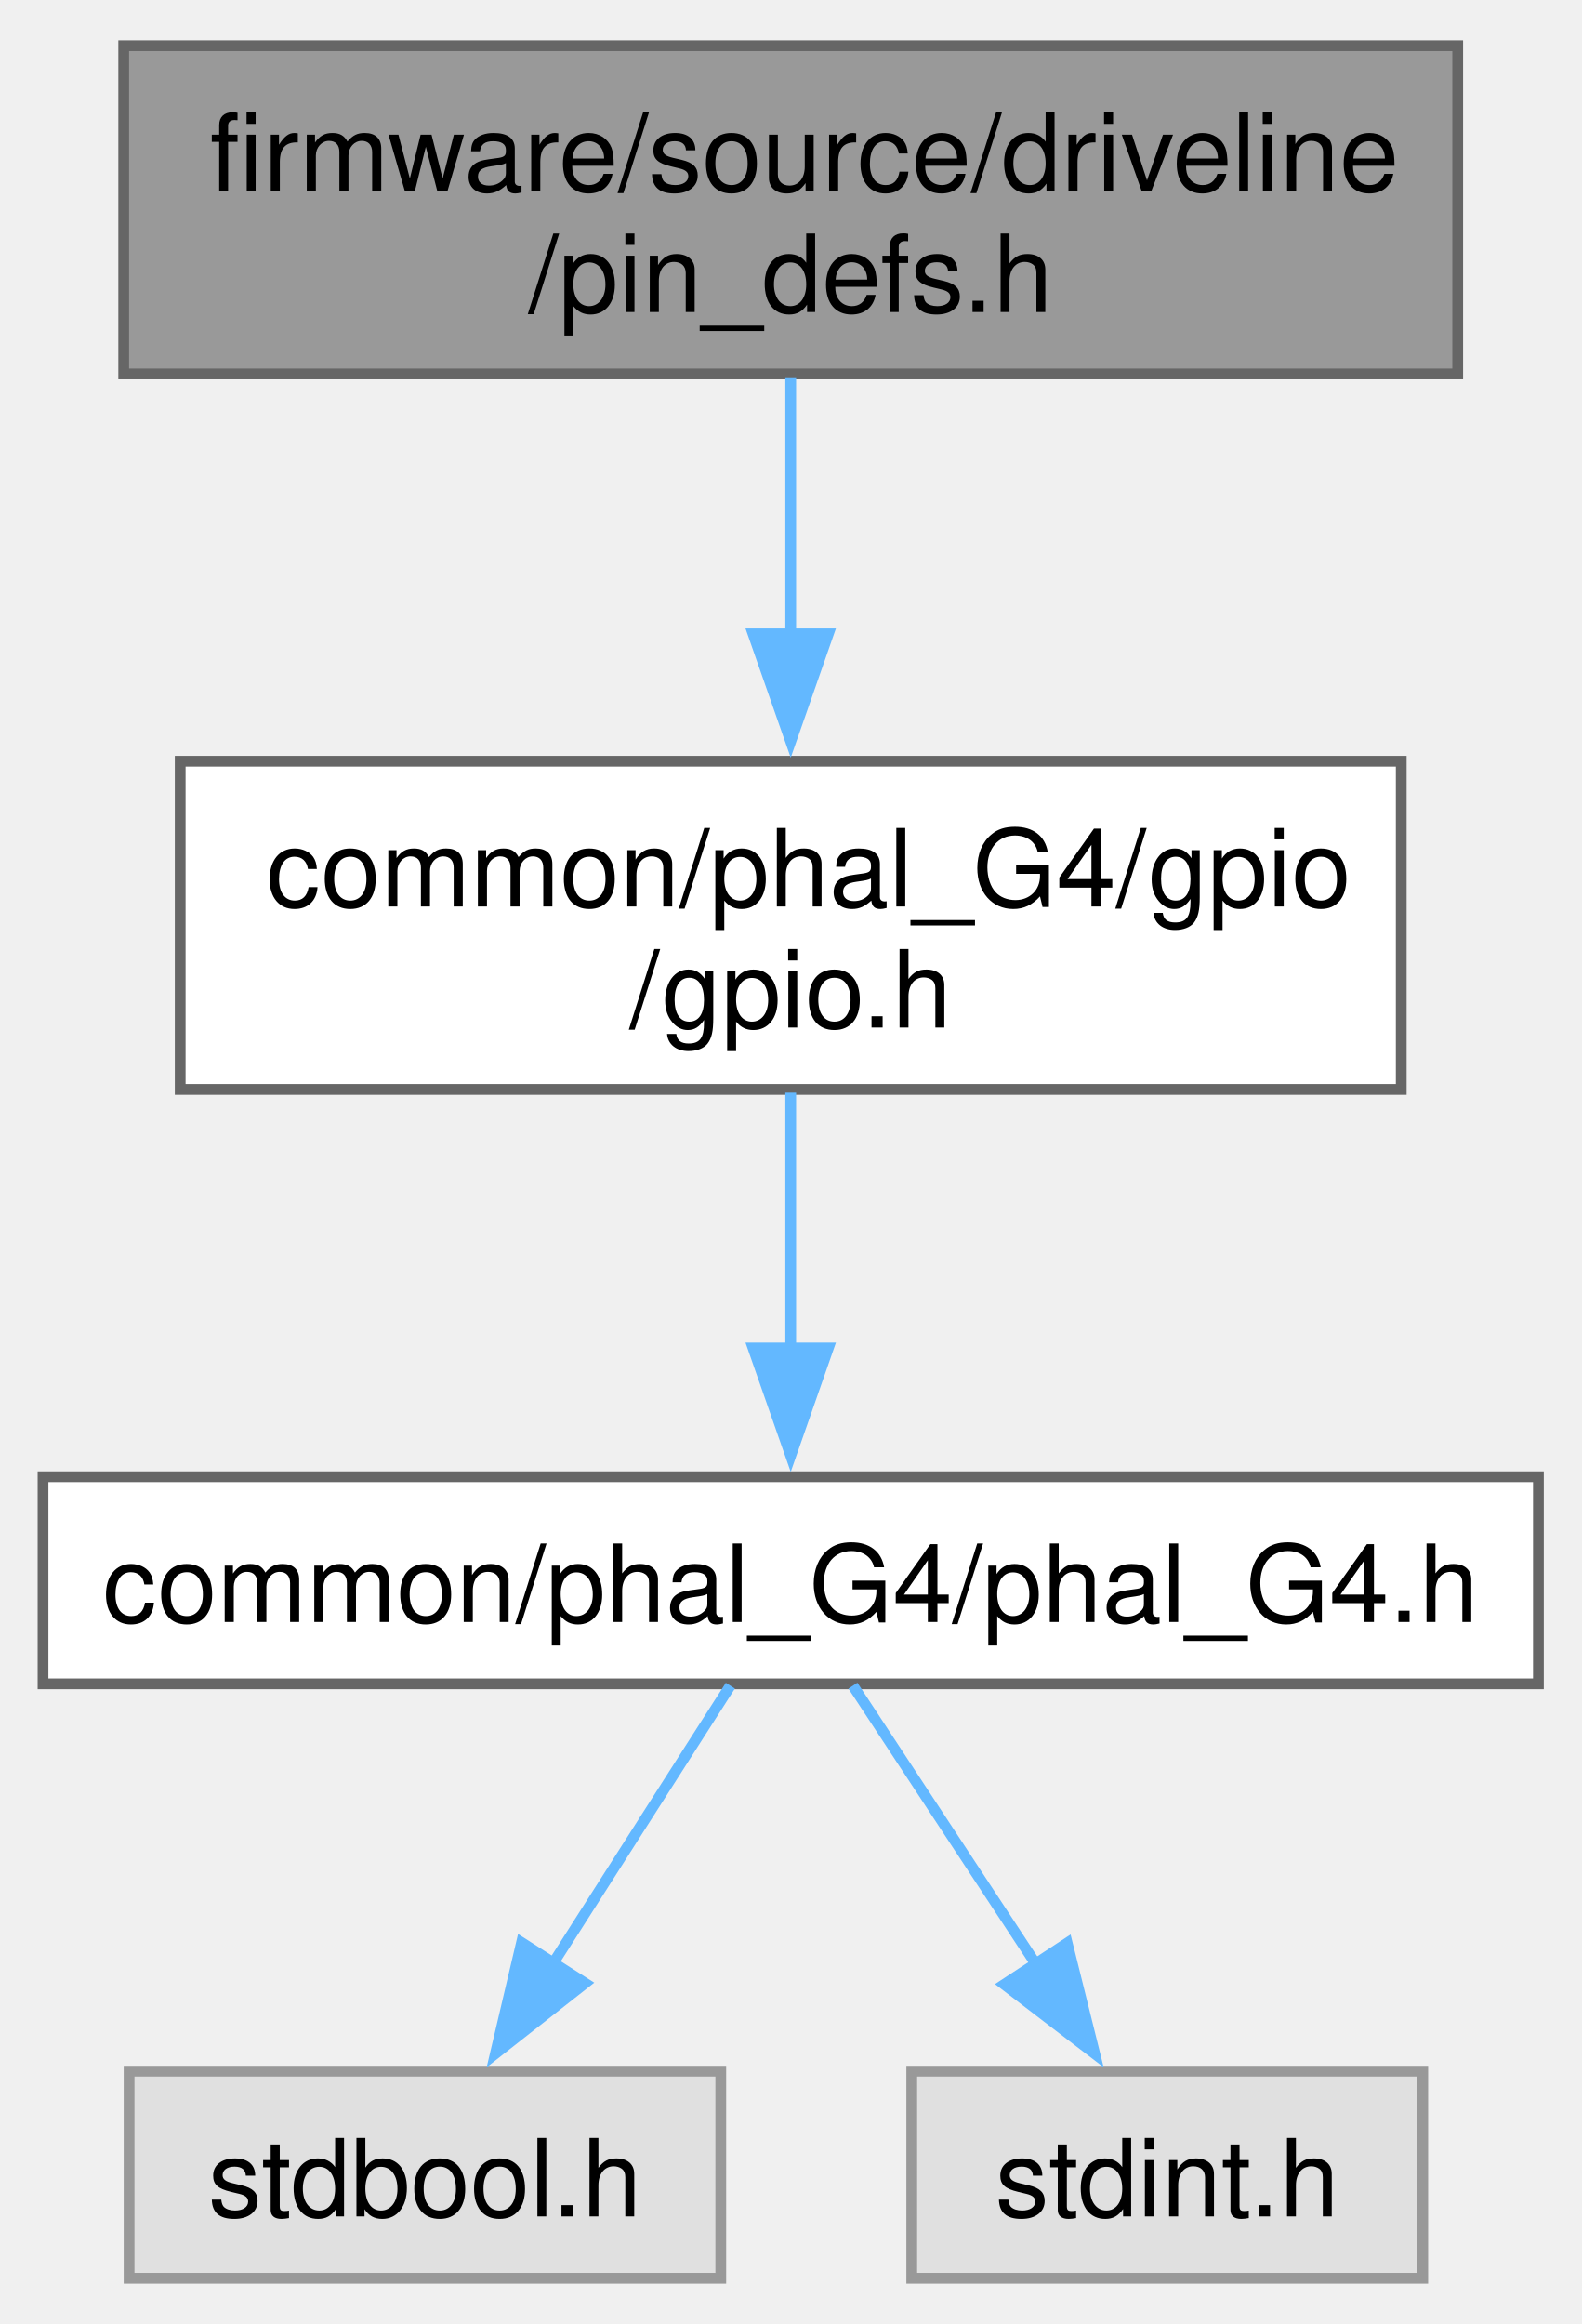
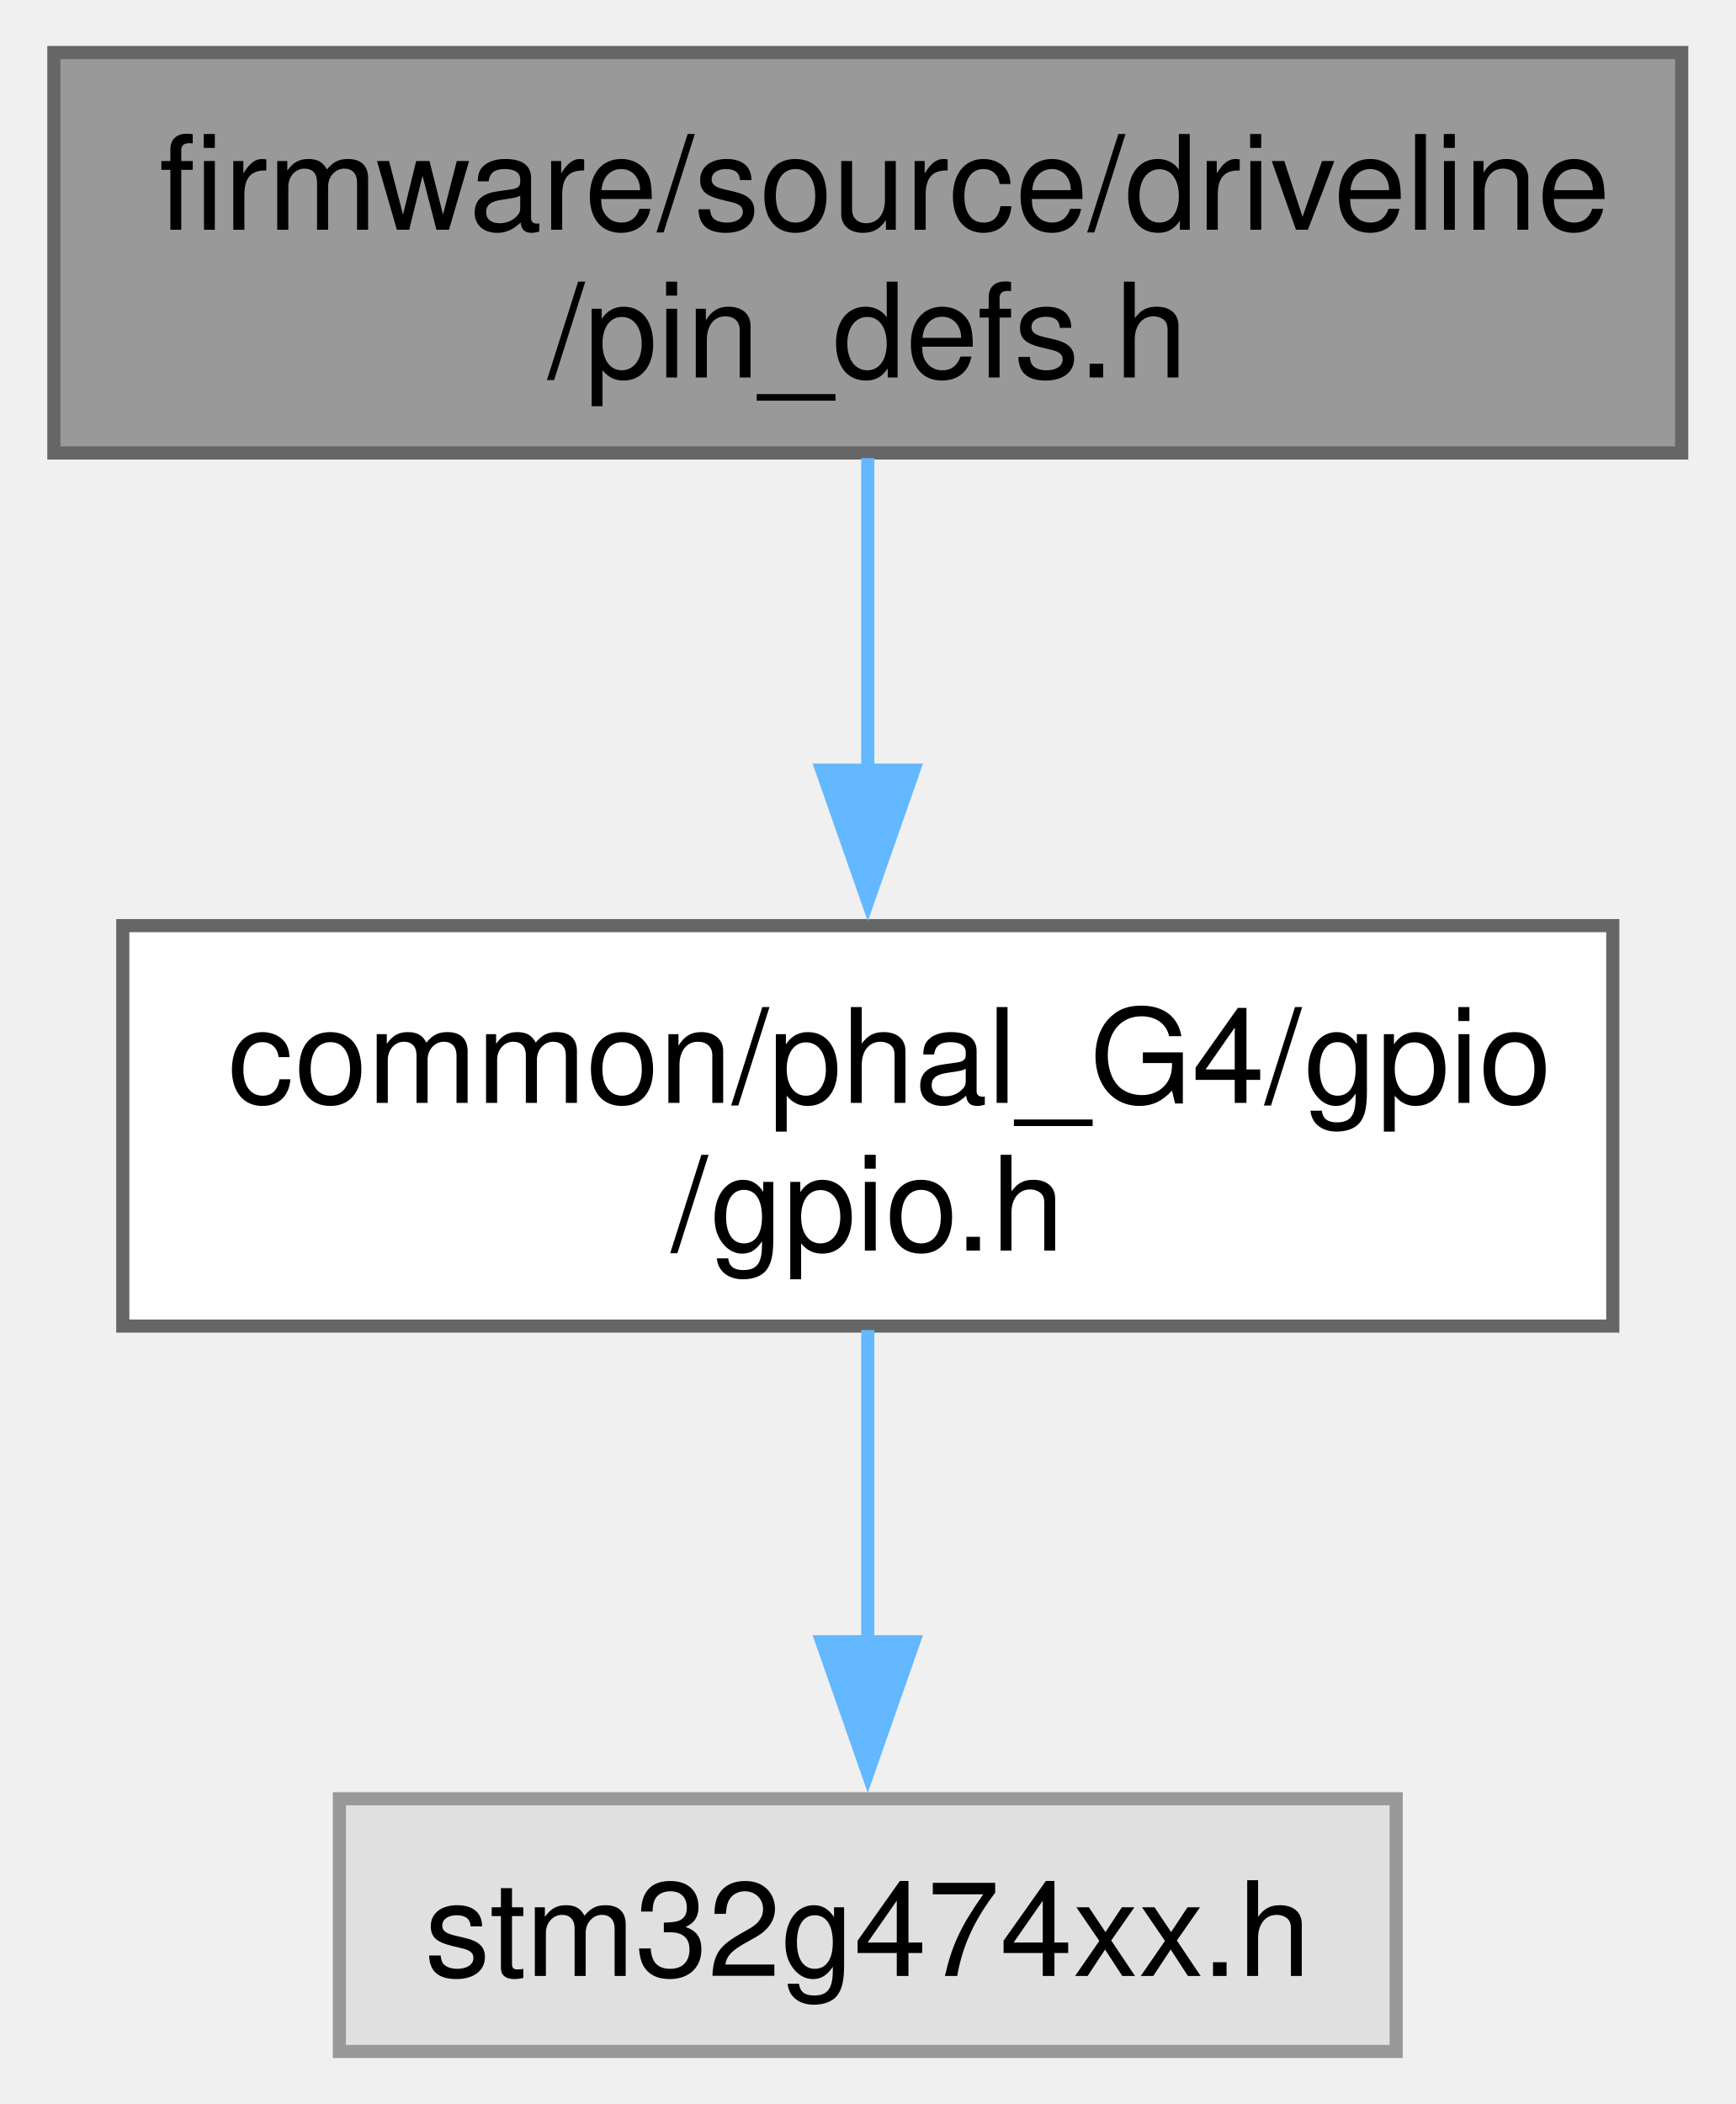
- <svg xmlns="http://www.w3.org/2000/svg" xmlns:xlink="http://www.w3.org/1999/xlink" width="147pt" height="216pt" viewBox="0.00 0.00 147.00 215.50">
-   <g id="graph0" class="graph" transform="scale(1 1) rotate(0) translate(4 211.5)">
+ <svg xmlns="http://www.w3.org/2000/svg" xmlns:xlink="http://www.w3.org/1999/xlink" width="132pt" height="160pt" viewBox="0.00 0.00 132.00 160.25">
+   <g id="graph0" class="graph" transform="scale(1 1) rotate(0) translate(4 156.25)">
    <g id="Node000001" class="node">
      <g id="a_Node000001">
        <a xlink:title="&quot;Driveline&quot; node pin definitions and related constants">
-           <polygon fill="#999999" stroke="#666666" points="131.5,-207.5 7.5,-207.5 7.5,-177 131.5,-177 131.5,-207.5" />
-           <text text-anchor="start" x="15.5" y="-194" font-family="Helvetica,sans-Serif" font-size="10.00">firmware/source/driveline</text>
-           <text text-anchor="middle" x="69.5" y="-182.75" font-family="Helvetica,sans-Serif" font-size="10.00">/pin_defs.h</text>
+           <polygon fill="#999999" stroke="#666666" points="124,-152.25 0,-152.25 0,-121.75 124,-121.75 124,-152.25" />
+           <text text-anchor="start" x="8" y="-138.75" font-family="Helvetica,sans-Serif" font-size="10.00">firmware/source/driveline</text>
+           <text text-anchor="middle" x="62" y="-127.5" font-family="Helvetica,sans-Serif" font-size="10.00">/pin_defs.h</text>
        </a>
      </g>
    </g>
    <g id="Node000002" class="node">
      <g id="a_Node000002">
        <a xlink:href="phal__G4_2gpio_2gpio_8h.html" target="_top" xlink:title="GPIO Driver for STM32L432 Devices.">
-           <polygon fill="white" stroke="#666666" points="126.25,-141 12.75,-141 12.75,-110.5 126.25,-110.5 126.25,-141" />
-           <text text-anchor="start" x="20.75" y="-127.5" font-family="Helvetica,sans-Serif" font-size="10.00">common/phal_G4/gpio</text>
-           <text text-anchor="middle" x="69.5" y="-116.25" font-family="Helvetica,sans-Serif" font-size="10.00">/gpio.h</text>
+           <polygon fill="white" stroke="#666666" points="118.75,-85.75 5.25,-85.75 5.25,-55.25 118.75,-55.25 118.75,-85.75" />
+           <text text-anchor="start" x="13.25" y="-72.25" font-family="Helvetica,sans-Serif" font-size="10.00">common/phal_G4/gpio</text>
+           <text text-anchor="middle" x="62" y="-61" font-family="Helvetica,sans-Serif" font-size="10.00">/gpio.h</text>
        </a>
      </g>
    </g>
    <g id="edge1_Node000001_Node000002" class="edge">
      <g id="a_edge1_Node000001_Node000002">
        <a xlink:title=" ">
-           <path fill="none" stroke="#63b8ff" d="M69.5,-176.61C69.5,-169.52 69.5,-160.79 69.5,-152.63" />
-           <polygon fill="#63b8ff" stroke="#63b8ff" points="73,-152.84 69.5,-142.84 66,-152.84 73,-152.84" />
+           <path fill="none" stroke="#63b8ff" d="M62,-121.36C62,-114.27 62,-105.54 62,-97.38" />
+           <polygon fill="#63b8ff" stroke="#63b8ff" points="65.5,-97.59 62,-87.59 58.5,-97.59 65.5,-97.59" />
        </a>
      </g>
    </g>
    <g id="Node000003" class="node">
      <g id="a_Node000003">
-         <a xlink:href="phal__G4_8h.html" target="_top" xlink:title=" ">
-           <polygon fill="white" stroke="#666666" points="139,-74.5 0,-74.5 0,-55.25 139,-55.25 139,-74.5" />
-           <text text-anchor="middle" x="69.5" y="-61" font-family="Helvetica,sans-Serif" font-size="10.00">common/phal_G4/phal_G4.h</text>
+         <a xlink:title=" ">
+           <polygon fill="#e0e0e0" stroke="#999999" points="102.25,-19.25 21.75,-19.25 21.75,0 102.25,0 102.25,-19.25" />
+           <text text-anchor="middle" x="62" y="-5.75" font-family="Helvetica,sans-Serif" font-size="10.00">stm32g474xx.h</text>
        </a>
      </g>
    </g>
    <g id="edge2_Node000002_Node000003" class="edge">
      <g id="a_edge2_Node000002_Node000003">
        <a xlink:title=" ">
-           <path fill="none" stroke="#63b8ff" d="M69.5,-110.2C69.5,-102.96 69.5,-94.09 69.5,-86.19" />
-           <polygon fill="#63b8ff" stroke="#63b8ff" points="73,-86.46 69.5,-76.46 66,-86.46 73,-86.46" />
-         </a>
-       </g>
-     </g>
-     <g id="Node000004" class="node">
-       <g id="a_Node000004">
-         <a xlink:title=" ">
-           <polygon fill="#e0e0e0" stroke="#999999" points="63,-19.25 8,-19.25 8,0 63,0 63,-19.25" />
-           <text text-anchor="middle" x="35.5" y="-5.75" font-family="Helvetica,sans-Serif" font-size="10.00">stdbool.h</text>
-         </a>
-       </g>
-     </g>
-     <g id="edge3_Node000003_Node000004" class="edge">
-       <g id="a_edge3_Node000003_Node000004">
-         <a xlink:title=" ">
-           <path fill="none" stroke="#63b8ff" d="M63.89,-55.08C59.38,-48.03 52.91,-37.9 47.29,-29.08" />
-           <polygon fill="#63b8ff" stroke="#63b8ff" points="50.38,-27.43 42.05,-20.88 44.48,-31.2 50.38,-27.43" />
-         </a>
-       </g>
-     </g>
-     <g id="Node000005" class="node">
-       <g id="a_Node000005">
-         <a xlink:title=" ">
-           <polygon fill="#e0e0e0" stroke="#999999" points="128.25,-19.25 80.75,-19.25 80.75,0 128.25,0 128.25,-19.25" />
-           <text text-anchor="middle" x="104.5" y="-5.75" font-family="Helvetica,sans-Serif" font-size="10.00">stdint.h</text>
-         </a>
-       </g>
-     </g>
-     <g id="edge4_Node000003_Node000005" class="edge">
-       <g id="a_edge4_Node000003_Node000005">
-         <a xlink:title=" ">
-           <path fill="none" stroke="#63b8ff" d="M75.28,-55.08C79.91,-48.03 86.57,-37.9 92.37,-29.08" />
-           <polygon fill="#63b8ff" stroke="#63b8ff" points="95.2,-31.15 97.76,-20.87 89.35,-27.31 95.2,-31.15" />
+           <path fill="none" stroke="#63b8ff" d="M62,-54.95C62,-47.71 62,-38.84 62,-30.94" />
+           <polygon fill="#63b8ff" stroke="#63b8ff" points="65.5,-31.21 62,-21.21 58.5,-31.21 65.5,-31.21" />
        </a>
      </g>
    </g>
  </g>
</svg>
